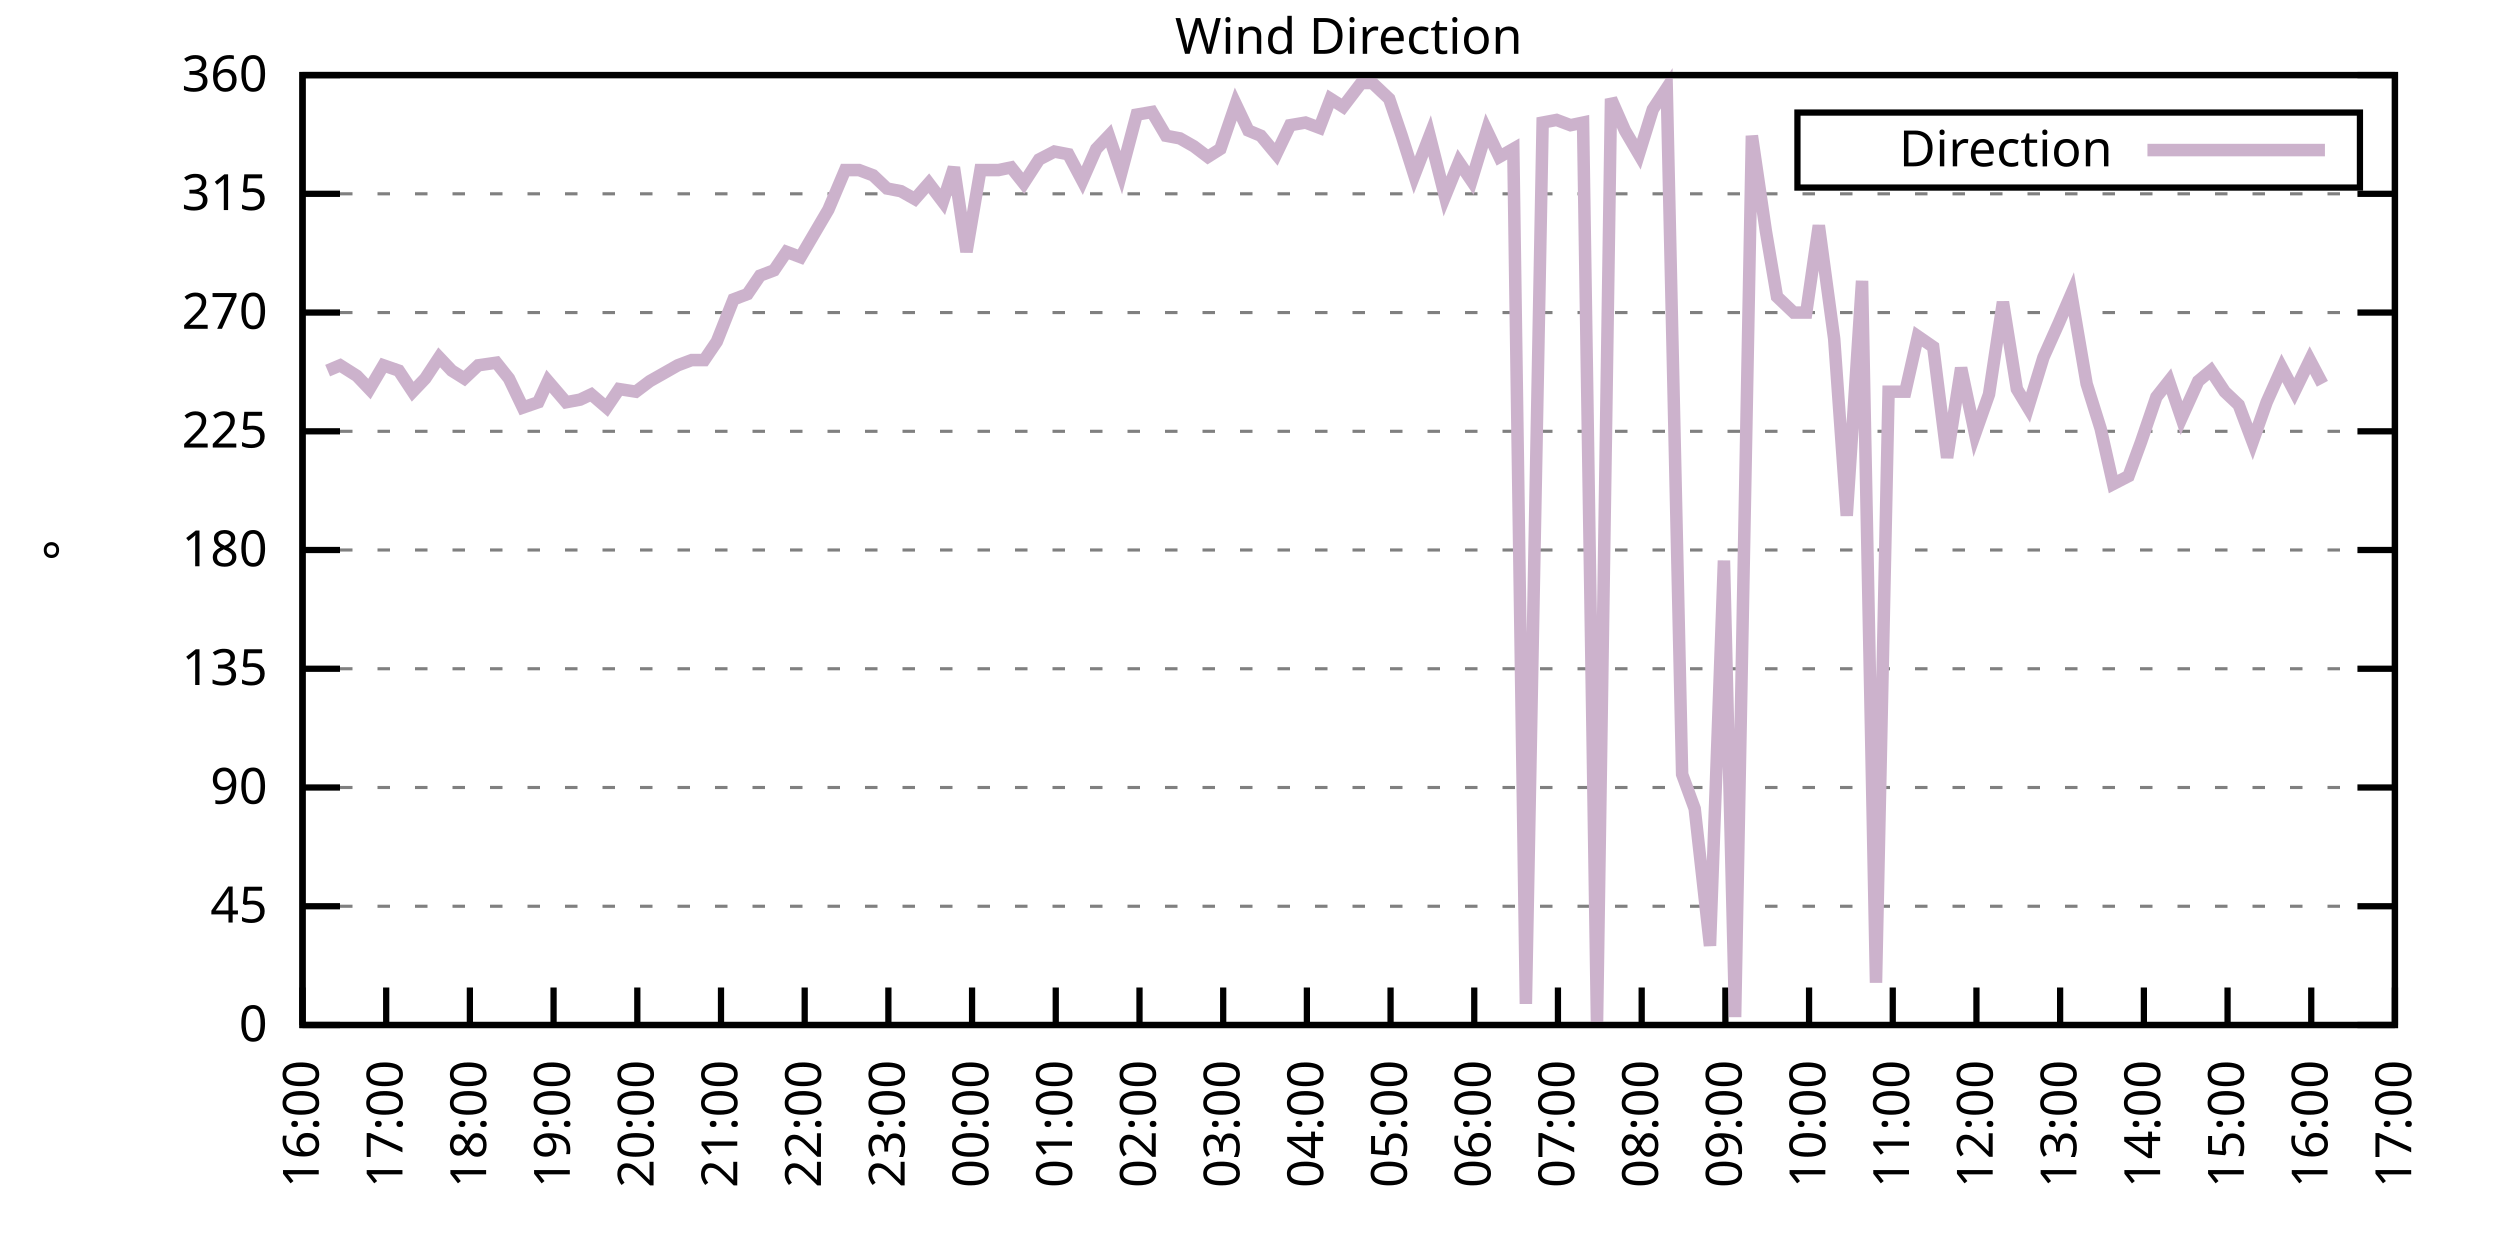
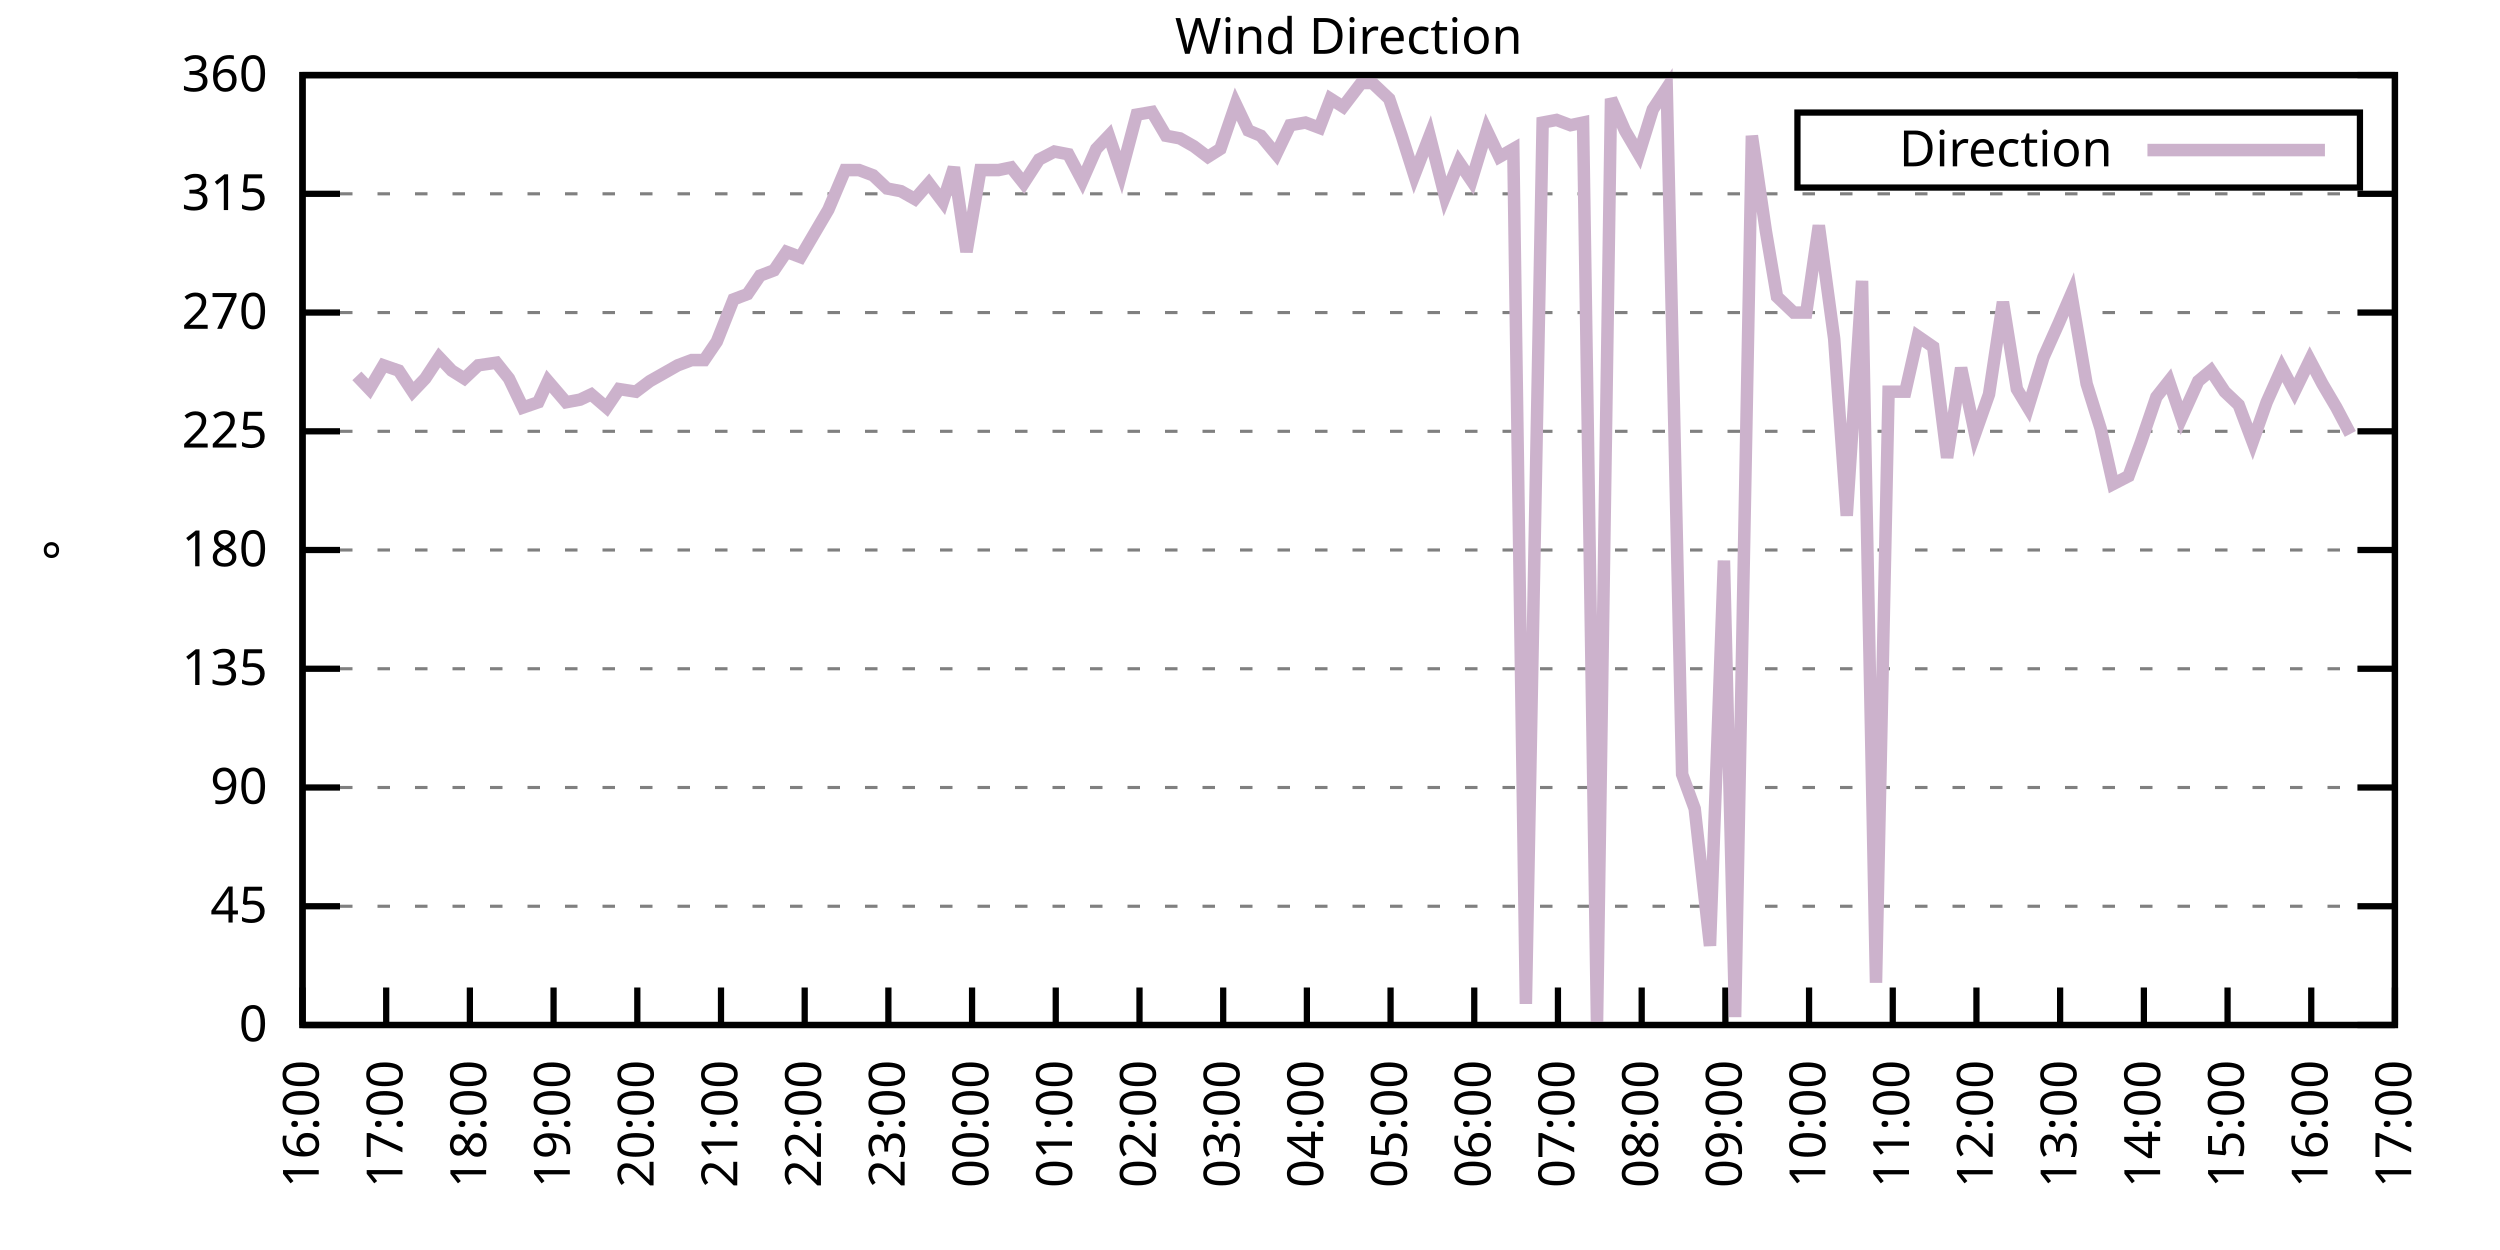
<svg xmlns="http://www.w3.org/2000/svg" xmlns:xlink="http://www.w3.org/1999/xlink" width="400" height="200" viewBox="0 0 400 200">
  <g id="gnuplot_canvas">
    <rect x="0" y="0" width="400" height="200" fill="none" />
    <defs>
      <circle id="gpDot" r="0.5" stroke-width="0.5" stroke="currentColor" />
      <path id="gpPt0" stroke-width="0.333" stroke="currentColor" d="M-1,0 h2 M0,-1 v2" />
      <path id="gpPt1" stroke-width="0.333" stroke="currentColor" d="M-1,-1 L1,1 M1,-1 L-1,1" />
      <path id="gpPt2" stroke-width="0.333" stroke="currentColor" d="M-1,0 L1,0 M0,-1 L0,1 M-1,-1 L1,1 M-1,1 L1,-1" />
      <rect id="gpPt3" stroke-width="0.333" stroke="currentColor" x="-1" y="-1" width="2" height="2" />
      <rect id="gpPt4" stroke-width="0.333" stroke="currentColor" fill="currentColor" x="-1" y="-1" width="2" height="2" />
      <circle id="gpPt5" stroke-width="0.333" stroke="currentColor" cx="0" cy="0" r="1" />
      <use xlink:href="#gpPt5" id="gpPt6" fill="currentColor" stroke="none" />
      <path id="gpPt7" stroke-width="0.333" stroke="currentColor" d="M0,-1.33 L-1.33,0.67 L1.33,0.67 z" />
      <use xlink:href="#gpPt7" id="gpPt8" fill="currentColor" stroke="none" />
      <use xlink:href="#gpPt7" id="gpPt9" stroke="currentColor" transform="rotate(180)" />
      <use xlink:href="#gpPt9" id="gpPt10" fill="currentColor" stroke="none" />
      <use xlink:href="#gpPt3" id="gpPt11" stroke="currentColor" transform="rotate(45)" />
      <use xlink:href="#gpPt11" id="gpPt12" fill="currentColor" stroke="none" />
      <path id="gpPt13" stroke-width="0.333" stroke="currentColor" d="M0,1.330 L1.265,0.411 L0.782,-1.067 L-0.782,-1.076 L-1.265,0.411 z" />
      <use xlink:href="#gpPt13" id="gpPt14" fill="currentColor" stroke="none" />
      <filter id="textbox" filterUnits="objectBoundingBox" x="0" y="0" height="1" width="1">
        <feFlood flood-color="white" flood-opacity="1" result="bgnd" />
        <feComposite in="SourceGraphic" in2="bgnd" operator="atop" />
      </filter>
      <filter id="greybox" filterUnits="objectBoundingBox" x="0" y="0" height="1" width="1">
        <feFlood flood-color="lightgrey" flood-opacity="1" result="grey" />
        <feComposite in="SourceGraphic" in2="grey" operator="atop" />
      </filter>
    </defs>
    <g fill="none" color="white" stroke="currentColor" stroke-width="1.00" stroke-linecap="butt" stroke-linejoin="miter">
</g>
    <g fill="none" color="black" stroke="currentColor" stroke-width="1.00" stroke-linecap="butt" stroke-linejoin="miter">
      <g stroke="none" shape-rendering="crispEdges">
        <polygon fill="rgb(255, 255, 255)" points="48.40,164.00 383.18,164.00 383.18,12.02 48.40,12.02 " />
      </g>
    </g>
    <g fill="none" color="black" stroke="currentColor" stroke-width="1.00" stroke-linecap="butt" stroke-linejoin="miter">
</g>
    <g fill="none" color="black" stroke="black" stroke-width="0.50" stroke-linecap="butt" stroke-linejoin="miter">
</g>
    <g fill="none" color="gray" stroke="currentColor" stroke-width="0.50" stroke-linecap="butt" stroke-linejoin="miter">
      <path stroke="gray" stroke-dasharray="2,4" class="gridline" d="M48.40,164.00 L383.19,164.00  " />
    </g>
    <g fill="none" color="gray" stroke="gray" stroke-width="1.00" stroke-linecap="butt" stroke-linejoin="miter">
</g>
    <g fill="none" color="black" stroke="currentColor" stroke-width="1.00" stroke-linecap="butt" stroke-linejoin="miter">
      <path stroke="black" d="M48.40,164.00 L54.40,164.00 M383.19,164.00 L377.19,164.00  " />
      <g transform="translate(42.80,166.60)" stroke="none" fill="black" font-family="Sans" font-size="8.00" text-anchor="end">
        <text>
          <tspan font-family="Sans"> 0</tspan>
        </text>
      </g>
    </g>
    <g fill="none" color="black" stroke="currentColor" stroke-width="1.00" stroke-linecap="butt" stroke-linejoin="miter">
</g>
    <g fill="none" color="black" stroke="black" stroke-width="0.50" stroke-linecap="butt" stroke-linejoin="miter">
</g>
    <g fill="none" color="gray" stroke="currentColor" stroke-width="0.50" stroke-linecap="butt" stroke-linejoin="miter">
      <path stroke="gray" stroke-dasharray="2,4" class="gridline" d="M48.40,145.00 L383.19,145.00  " />
    </g>
    <g fill="none" color="gray" stroke="gray" stroke-width="1.00" stroke-linecap="butt" stroke-linejoin="miter">
</g>
    <g fill="none" color="black" stroke="currentColor" stroke-width="1.00" stroke-linecap="butt" stroke-linejoin="miter">
      <path stroke="black" d="M48.40,145.00 L54.40,145.00 M383.19,145.00 L377.19,145.00  " />
      <g transform="translate(42.80,147.60)" stroke="none" fill="black" font-family="Sans" font-size="8.00" text-anchor="end">
        <text>
          <tspan font-family="Sans"> 45</tspan>
        </text>
      </g>
    </g>
    <g fill="none" color="black" stroke="currentColor" stroke-width="1.00" stroke-linecap="butt" stroke-linejoin="miter">
</g>
    <g fill="none" color="black" stroke="black" stroke-width="0.50" stroke-linecap="butt" stroke-linejoin="miter">
</g>
    <g fill="none" color="gray" stroke="currentColor" stroke-width="0.50" stroke-linecap="butt" stroke-linejoin="miter">
      <path stroke="gray" stroke-dasharray="2,4" class="gridline" d="M48.40,126.00 L383.19,126.00  " />
    </g>
    <g fill="none" color="gray" stroke="gray" stroke-width="1.00" stroke-linecap="butt" stroke-linejoin="miter">
</g>
    <g fill="none" color="black" stroke="currentColor" stroke-width="1.00" stroke-linecap="butt" stroke-linejoin="miter">
      <path stroke="black" d="M48.40,126.00 L54.40,126.00 M383.19,126.00 L377.19,126.00  " />
      <g transform="translate(42.80,128.60)" stroke="none" fill="black" font-family="Sans" font-size="8.00" text-anchor="end">
        <text>
          <tspan font-family="Sans"> 90</tspan>
        </text>
      </g>
    </g>
    <g fill="none" color="black" stroke="currentColor" stroke-width="1.00" stroke-linecap="butt" stroke-linejoin="miter">
</g>
    <g fill="none" color="black" stroke="black" stroke-width="0.50" stroke-linecap="butt" stroke-linejoin="miter">
</g>
    <g fill="none" color="gray" stroke="currentColor" stroke-width="0.50" stroke-linecap="butt" stroke-linejoin="miter">
      <path stroke="gray" stroke-dasharray="2,4" class="gridline" d="M48.40,107.00 L383.19,107.00  " />
    </g>
    <g fill="none" color="gray" stroke="gray" stroke-width="1.00" stroke-linecap="butt" stroke-linejoin="miter">
</g>
    <g fill="none" color="black" stroke="currentColor" stroke-width="1.00" stroke-linecap="butt" stroke-linejoin="miter">
      <path stroke="black" d="M48.40,107.00 L54.40,107.00 M383.19,107.00 L377.19,107.00  " />
      <g transform="translate(42.80,109.60)" stroke="none" fill="black" font-family="Sans" font-size="8.00" text-anchor="end">
        <text>
          <tspan font-family="Sans"> 135</tspan>
        </text>
      </g>
    </g>
    <g fill="none" color="black" stroke="currentColor" stroke-width="1.00" stroke-linecap="butt" stroke-linejoin="miter">
</g>
    <g fill="none" color="black" stroke="black" stroke-width="0.50" stroke-linecap="butt" stroke-linejoin="miter">
</g>
    <g fill="none" color="gray" stroke="currentColor" stroke-width="0.50" stroke-linecap="butt" stroke-linejoin="miter">
      <path stroke="gray" stroke-dasharray="2,4" class="gridline" d="M48.40,88.00 L383.19,88.00  " />
    </g>
    <g fill="none" color="gray" stroke="gray" stroke-width="1.00" stroke-linecap="butt" stroke-linejoin="miter">
</g>
    <g fill="none" color="black" stroke="currentColor" stroke-width="1.00" stroke-linecap="butt" stroke-linejoin="miter">
      <path stroke="black" d="M48.40,88.00 L54.40,88.00 M383.19,88.00 L377.19,88.00  " />
      <g transform="translate(42.80,90.60)" stroke="none" fill="black" font-family="Sans" font-size="8.00" text-anchor="end">
        <text>
          <tspan font-family="Sans"> 180</tspan>
        </text>
      </g>
    </g>
    <g fill="none" color="black" stroke="currentColor" stroke-width="1.00" stroke-linecap="butt" stroke-linejoin="miter">
</g>
    <g fill="none" color="black" stroke="black" stroke-width="0.50" stroke-linecap="butt" stroke-linejoin="miter">
</g>
    <g fill="none" color="gray" stroke="currentColor" stroke-width="0.50" stroke-linecap="butt" stroke-linejoin="miter">
      <path stroke="gray" stroke-dasharray="2,4" class="gridline" d="M48.40,69.01 L383.19,69.01  " />
    </g>
    <g fill="none" color="gray" stroke="gray" stroke-width="1.00" stroke-linecap="butt" stroke-linejoin="miter">
</g>
    <g fill="none" color="black" stroke="currentColor" stroke-width="1.00" stroke-linecap="butt" stroke-linejoin="miter">
      <path stroke="black" d="M48.40,69.01 L54.40,69.01 M383.19,69.01 L377.19,69.01  " />
      <g transform="translate(42.80,71.61)" stroke="none" fill="black" font-family="Sans" font-size="8.00" text-anchor="end">
        <text>
          <tspan font-family="Sans"> 225</tspan>
        </text>
      </g>
    </g>
    <g fill="none" color="black" stroke="currentColor" stroke-width="1.00" stroke-linecap="butt" stroke-linejoin="miter">
</g>
    <g fill="none" color="black" stroke="black" stroke-width="0.50" stroke-linecap="butt" stroke-linejoin="miter">
</g>
    <g fill="none" color="gray" stroke="currentColor" stroke-width="0.50" stroke-linecap="butt" stroke-linejoin="miter">
      <path stroke="gray" stroke-dasharray="2,4" class="gridline" d="M48.40,50.01 L383.19,50.01  " />
    </g>
    <g fill="none" color="gray" stroke="gray" stroke-width="1.00" stroke-linecap="butt" stroke-linejoin="miter">
</g>
    <g fill="none" color="black" stroke="currentColor" stroke-width="1.00" stroke-linecap="butt" stroke-linejoin="miter">
      <path stroke="black" d="M48.40,50.01 L54.40,50.01 M383.19,50.01 L377.19,50.01  " />
      <g transform="translate(42.80,52.61)" stroke="none" fill="black" font-family="Sans" font-size="8.00" text-anchor="end">
        <text>
          <tspan font-family="Sans"> 270</tspan>
        </text>
      </g>
    </g>
    <g fill="none" color="black" stroke="currentColor" stroke-width="1.00" stroke-linecap="butt" stroke-linejoin="miter">
</g>
    <g fill="none" color="black" stroke="black" stroke-width="0.50" stroke-linecap="butt" stroke-linejoin="miter">
</g>
    <g fill="none" color="gray" stroke="currentColor" stroke-width="0.50" stroke-linecap="butt" stroke-linejoin="miter">
      <path stroke="gray" stroke-dasharray="2,4" class="gridline" d="M48.40,31.01 L383.19,31.01  " />
    </g>
    <g fill="none" color="gray" stroke="gray" stroke-width="1.00" stroke-linecap="butt" stroke-linejoin="miter">
</g>
    <g fill="none" color="black" stroke="currentColor" stroke-width="1.00" stroke-linecap="butt" stroke-linejoin="miter">
      <path stroke="black" d="M48.40,31.01 L54.40,31.01 M383.19,31.01 L377.19,31.01  " />
      <g transform="translate(42.80,33.61)" stroke="none" fill="black" font-family="Sans" font-size="8.00" text-anchor="end">
        <text>
          <tspan font-family="Sans"> 315</tspan>
        </text>
      </g>
    </g>
    <g fill="none" color="black" stroke="currentColor" stroke-width="1.00" stroke-linecap="butt" stroke-linejoin="miter">
</g>
    <g fill="none" color="black" stroke="black" stroke-width="0.50" stroke-linecap="butt" stroke-linejoin="miter">
</g>
    <g fill="none" color="gray" stroke="currentColor" stroke-width="0.50" stroke-linecap="butt" stroke-linejoin="miter">
      <path stroke="gray" stroke-dasharray="2,4" class="gridline" d="M48.40,12.01 L383.19,12.01  " />
    </g>
    <g fill="none" color="gray" stroke="gray" stroke-width="1.00" stroke-linecap="butt" stroke-linejoin="miter">
</g>
    <g fill="none" color="black" stroke="currentColor" stroke-width="1.00" stroke-linecap="butt" stroke-linejoin="miter">
      <path stroke="black" d="M48.40,12.01 L54.40,12.01 M383.19,12.01 L377.19,12.01  " />
      <g transform="translate(42.80,14.61)" stroke="none" fill="black" font-family="Sans" font-size="8.00" text-anchor="end">
        <text>
          <tspan font-family="Sans"> 360</tspan>
        </text>
      </g>
    </g>
    <g fill="none" color="black" stroke="currentColor" stroke-width="1.00" stroke-linecap="butt" stroke-linejoin="miter">
      <path stroke="black" d="M48.40,164.00 L48.40,158.00  " />
      <g transform="translate(51.00,169.60) rotate(270.00)" stroke="none" fill="black" font-family="Sans" font-size="8.00" text-anchor="end">
        <text>
          <tspan font-family="Sans">16:00</tspan>
        </text>
      </g>
    </g>
    <g fill="none" color="black" stroke="currentColor" stroke-width="1.00" stroke-linecap="butt" stroke-linejoin="miter">
      <path stroke="black" d="M61.79,164.00 L61.79,158.00  " />
      <g transform="translate(64.39,169.60) rotate(270.00)" stroke="none" fill="black" font-family="Sans" font-size="8.00" text-anchor="end">
        <text>
          <tspan font-family="Sans">17:00</tspan>
        </text>
      </g>
    </g>
    <g fill="none" color="black" stroke="currentColor" stroke-width="1.00" stroke-linecap="butt" stroke-linejoin="miter">
      <path stroke="black" d="M75.18,164.00 L75.18,158.00  " />
      <g transform="translate(77.78,169.60) rotate(270.00)" stroke="none" fill="black" font-family="Sans" font-size="8.00" text-anchor="end">
        <text>
          <tspan font-family="Sans">18:00</tspan>
        </text>
      </g>
    </g>
    <g fill="none" color="black" stroke="currentColor" stroke-width="1.00" stroke-linecap="butt" stroke-linejoin="miter">
      <path stroke="black" d="M88.57,164.00 L88.57,158.00  " />
      <g transform="translate(91.17,169.60) rotate(270.00)" stroke="none" fill="black" font-family="Sans" font-size="8.00" text-anchor="end">
        <text>
          <tspan font-family="Sans">19:00</tspan>
        </text>
      </g>
    </g>
    <g fill="none" color="black" stroke="currentColor" stroke-width="1.00" stroke-linecap="butt" stroke-linejoin="miter">
      <path stroke="black" d="M101.97,164.00 L101.97,158.00  " />
      <g transform="translate(104.57,169.60) rotate(270.00)" stroke="none" fill="black" font-family="Sans" font-size="8.00" text-anchor="end">
        <text>
          <tspan font-family="Sans">20:00</tspan>
        </text>
      </g>
    </g>
    <g fill="none" color="black" stroke="currentColor" stroke-width="1.00" stroke-linecap="butt" stroke-linejoin="miter">
      <path stroke="black" d="M115.36,164.00 L115.36,158.00  " />
      <g transform="translate(117.96,169.60) rotate(270.00)" stroke="none" fill="black" font-family="Sans" font-size="8.00" text-anchor="end">
        <text>
          <tspan font-family="Sans">21:00</tspan>
        </text>
      </g>
    </g>
    <g fill="none" color="black" stroke="currentColor" stroke-width="1.00" stroke-linecap="butt" stroke-linejoin="miter">
      <path stroke="black" d="M128.75,164.00 L128.75,158.00  " />
      <g transform="translate(131.35,169.60) rotate(270.00)" stroke="none" fill="black" font-family="Sans" font-size="8.00" text-anchor="end">
        <text>
          <tspan font-family="Sans">22:00</tspan>
        </text>
      </g>
    </g>
    <g fill="none" color="black" stroke="currentColor" stroke-width="1.00" stroke-linecap="butt" stroke-linejoin="miter">
      <path stroke="black" d="M142.14,164.00 L142.14,158.00  " />
      <g transform="translate(144.74,169.60) rotate(270.00)" stroke="none" fill="black" font-family="Sans" font-size="8.00" text-anchor="end">
        <text>
          <tspan font-family="Sans">23:00</tspan>
        </text>
      </g>
    </g>
    <g fill="none" color="black" stroke="currentColor" stroke-width="1.00" stroke-linecap="butt" stroke-linejoin="miter">
      <path stroke="black" d="M155.53,164.00 L155.53,158.00  " />
      <g transform="translate(158.13,169.60) rotate(270.00)" stroke="none" fill="black" font-family="Sans" font-size="8.00" text-anchor="end">
        <text>
          <tspan font-family="Sans">00:00</tspan>
        </text>
      </g>
    </g>
    <g fill="none" color="black" stroke="currentColor" stroke-width="1.00" stroke-linecap="butt" stroke-linejoin="miter">
      <path stroke="black" d="M168.92,164.00 L168.92,158.00  " />
      <g transform="translate(171.52,169.60) rotate(270.00)" stroke="none" fill="black" font-family="Sans" font-size="8.00" text-anchor="end">
        <text>
          <tspan font-family="Sans">01:00</tspan>
        </text>
      </g>
    </g>
    <g fill="none" color="black" stroke="currentColor" stroke-width="1.00" stroke-linecap="butt" stroke-linejoin="miter">
      <path stroke="black" d="M182.32,164.00 L182.32,158.00  " />
      <g transform="translate(184.92,169.60) rotate(270.00)" stroke="none" fill="black" font-family="Sans" font-size="8.00" text-anchor="end">
        <text>
          <tspan font-family="Sans">02:00</tspan>
        </text>
      </g>
    </g>
    <g fill="none" color="black" stroke="currentColor" stroke-width="1.00" stroke-linecap="butt" stroke-linejoin="miter">
      <path stroke="black" d="M195.71,164.00 L195.71,158.00  " />
      <g transform="translate(198.31,169.60) rotate(270.00)" stroke="none" fill="black" font-family="Sans" font-size="8.00" text-anchor="end">
        <text>
          <tspan font-family="Sans">03:00</tspan>
        </text>
      </g>
    </g>
    <g fill="none" color="black" stroke="currentColor" stroke-width="1.00" stroke-linecap="butt" stroke-linejoin="miter">
      <path stroke="black" d="M209.10,164.00 L209.10,158.00  " />
      <g transform="translate(211.70,169.60) rotate(270.00)" stroke="none" fill="black" font-family="Sans" font-size="8.00" text-anchor="end">
        <text>
          <tspan font-family="Sans">04:00</tspan>
        </text>
      </g>
    </g>
    <g fill="none" color="black" stroke="currentColor" stroke-width="1.00" stroke-linecap="butt" stroke-linejoin="miter">
      <path stroke="black" d="M222.49,164.00 L222.49,158.00  " />
      <g transform="translate(225.09,169.60) rotate(270.00)" stroke="none" fill="black" font-family="Sans" font-size="8.00" text-anchor="end">
        <text>
          <tspan font-family="Sans">05:00</tspan>
        </text>
      </g>
    </g>
    <g fill="none" color="black" stroke="currentColor" stroke-width="1.00" stroke-linecap="butt" stroke-linejoin="miter">
      <path stroke="black" d="M235.88,164.00 L235.88,158.00  " />
      <g transform="translate(238.48,169.60) rotate(270.00)" stroke="none" fill="black" font-family="Sans" font-size="8.00" text-anchor="end">
        <text>
          <tspan font-family="Sans">06:00</tspan>
        </text>
      </g>
    </g>
    <g fill="none" color="black" stroke="currentColor" stroke-width="1.00" stroke-linecap="butt" stroke-linejoin="miter">
      <path stroke="black" d="M249.27,164.00 L249.27,158.00  " />
      <g transform="translate(251.87,169.60) rotate(270.00)" stroke="none" fill="black" font-family="Sans" font-size="8.00" text-anchor="end">
        <text>
          <tspan font-family="Sans">07:00</tspan>
        </text>
      </g>
    </g>
    <g fill="none" color="black" stroke="currentColor" stroke-width="1.00" stroke-linecap="butt" stroke-linejoin="miter">
      <path stroke="black" d="M262.67,164.00 L262.67,158.00  " />
      <g transform="translate(265.27,169.60) rotate(270.00)" stroke="none" fill="black" font-family="Sans" font-size="8.00" text-anchor="end">
        <text>
          <tspan font-family="Sans">08:00</tspan>
        </text>
      </g>
    </g>
    <g fill="none" color="black" stroke="currentColor" stroke-width="1.00" stroke-linecap="butt" stroke-linejoin="miter">
      <path stroke="black" d="M276.06,164.00 L276.06,158.00  " />
      <g transform="translate(278.66,169.60) rotate(270.00)" stroke="none" fill="black" font-family="Sans" font-size="8.00" text-anchor="end">
        <text>
          <tspan font-family="Sans">09:00</tspan>
        </text>
      </g>
    </g>
    <g fill="none" color="black" stroke="currentColor" stroke-width="1.00" stroke-linecap="butt" stroke-linejoin="miter">
      <path stroke="black" d="M289.45,164.00 L289.45,158.00  " />
      <g transform="translate(292.05,169.60) rotate(270.00)" stroke="none" fill="black" font-family="Sans" font-size="8.00" text-anchor="end">
        <text>
          <tspan font-family="Sans">10:00</tspan>
        </text>
      </g>
    </g>
    <g fill="none" color="black" stroke="currentColor" stroke-width="1.00" stroke-linecap="butt" stroke-linejoin="miter">
      <path stroke="black" d="M302.84,164.00 L302.84,158.00  " />
      <g transform="translate(305.44,169.60) rotate(270.00)" stroke="none" fill="black" font-family="Sans" font-size="8.00" text-anchor="end">
        <text>
          <tspan font-family="Sans">11:00</tspan>
        </text>
      </g>
    </g>
    <g fill="none" color="black" stroke="currentColor" stroke-width="1.00" stroke-linecap="butt" stroke-linejoin="miter">
      <path stroke="black" d="M316.23,164.00 L316.23,158.00  " />
      <g transform="translate(318.83,169.60) rotate(270.00)" stroke="none" fill="black" font-family="Sans" font-size="8.00" text-anchor="end">
        <text>
          <tspan font-family="Sans">12:00</tspan>
        </text>
      </g>
    </g>
    <g fill="none" color="black" stroke="currentColor" stroke-width="1.00" stroke-linecap="butt" stroke-linejoin="miter">
      <path stroke="black" d="M329.62,164.00 L329.62,158.00  " />
      <g transform="translate(332.22,169.60) rotate(270.00)" stroke="none" fill="black" font-family="Sans" font-size="8.00" text-anchor="end">
        <text>
          <tspan font-family="Sans">13:00</tspan>
        </text>
      </g>
    </g>
    <g fill="none" color="black" stroke="currentColor" stroke-width="1.00" stroke-linecap="butt" stroke-linejoin="miter">
      <path stroke="black" d="M343.02,164.00 L343.02,158.00  " />
      <g transform="translate(345.62,169.60) rotate(270.00)" stroke="none" fill="black" font-family="Sans" font-size="8.00" text-anchor="end">
        <text>
          <tspan font-family="Sans">14:00</tspan>
        </text>
      </g>
    </g>
    <g fill="none" color="black" stroke="currentColor" stroke-width="1.00" stroke-linecap="butt" stroke-linejoin="miter">
      <path stroke="black" d="M356.41,164.00 L356.41,158.00  " />
      <g transform="translate(359.01,169.60) rotate(270.00)" stroke="none" fill="black" font-family="Sans" font-size="8.00" text-anchor="end">
        <text>
          <tspan font-family="Sans">15:00</tspan>
        </text>
      </g>
    </g>
    <g fill="none" color="black" stroke="currentColor" stroke-width="1.00" stroke-linecap="butt" stroke-linejoin="miter">
      <path stroke="black" d="M369.80,164.00 L369.80,158.00  " />
      <g transform="translate(372.40,169.60) rotate(270.00)" stroke="none" fill="black" font-family="Sans" font-size="8.00" text-anchor="end">
        <text>
          <tspan font-family="Sans">16:00</tspan>
        </text>
      </g>
    </g>
    <g fill="none" color="black" stroke="currentColor" stroke-width="1.00" stroke-linecap="butt" stroke-linejoin="miter">
      <path stroke="black" d="M383.19,164.00 L383.19,158.00  " />
      <g transform="translate(385.79,169.60) rotate(270.00)" stroke="none" fill="black" font-family="Sans" font-size="8.00" text-anchor="end">
        <text>
          <tspan font-family="Sans">17:00</tspan>
        </text>
      </g>
    </g>
    <g fill="none" color="black" stroke="currentColor" stroke-width="1.00" stroke-linecap="butt" stroke-linejoin="miter">
</g>
    <g fill="none" color="black" stroke="currentColor" stroke-width="1.00" stroke-linecap="butt" stroke-linejoin="miter">
      <path stroke="black" d="M48.40,12.01 L48.40,164.00 L383.19,164.00 L383.19,12.01 L48.40,12.01 Z  " />
    </g>
    <g fill="none" color="black" stroke="currentColor" stroke-width="1.00" stroke-linecap="butt" stroke-linejoin="miter">
</g>
    <g fill="none" color="black" stroke="currentColor" stroke-width="1.00" stroke-linecap="butt" stroke-linejoin="miter">
      <path stroke="black" d="M287.59,30.01 L287.59,18.01 L377.59,18.01 L377.59,30.01 L287.59,30.01 Z  " />
    </g>
    <g id="Wind_direction_plot_1">
      <g fill="none" color="white" stroke="black" stroke-width="2.00" stroke-linecap="butt" stroke-linejoin="miter">
</g>
      <g fill="none" color="black" stroke="currentColor" stroke-width="2.00" stroke-linecap="butt" stroke-linejoin="miter">
        <g transform="translate(337.99,26.61)" stroke="none" fill="black" font-family="Sans" font-size="8.00" text-anchor="end">
          <text>
            <tspan font-family="Sans">Direction</tspan>
          </text>
        </g>
      </g>
      <g fill="none" color="black" stroke="currentColor" stroke-width="2.00" stroke-linecap="butt" stroke-linejoin="miter">
-         <path stroke="rgb(204, 178, 204)" d="M343.59,24.01 L371.99,24.01 M52.42,59.30 L54.43,58.45 L57.10,60.14 L59.11,62.25 L61.35,58.45 L63.80,59.30   L66.03,62.67 L68.04,60.56 L70.27,57.18 L72.28,59.30 L74.29,60.56 L76.52,58.45 L79.42,58.03 L81.43,60.56   L83.66,65.21 L86.12,64.36 L87.68,60.98 L90.58,64.36 L92.82,63.94 L94.60,63.10 L97.06,65.21 L99.06,62.25   L101.74,62.67 L103.98,60.98 L106.21,59.72 L108.44,58.45 L110.67,57.61 L112.68,57.61 L114.69,54.65 L117.37,47.90   L119.60,47.05 L121.61,44.10 L123.84,43.25 L125.85,40.30 L128.08,41.14 L130.31,37.34 L132.54,33.54 L135.22,27.21   L137.45,27.21 L139.69,28.05 L141.92,30.16 L144.15,30.59 L146.38,31.85 L148.61,29.32 L150.85,32.28 L152.63,26.79   L154.64,40.30 L156.87,27.21 L159.77,27.21 L161.78,26.79 L163.79,29.32 L166.25,25.52 L168.70,24.25 L170.93,24.68   L173.17,28.90 L175.40,23.83 L177.41,21.72 L179.41,27.63 L181.87,18.34 L184.32,17.92 L186.56,21.72 L188.79,22.14   L191.02,23.41 L193.25,25.10 L195.26,23.83 L197.72,16.65 L199.73,20.88 L201.73,21.72 L204.19,24.68 L206.42,20.03   L208.88,19.61 L211.11,20.45 L212.89,15.81 L214.90,17.08 L217.80,13.28 L219.59,13.28 L222.27,15.81 L224.28,21.72   L226.29,28.05 L228.74,21.72 L231.20,31.43 L233.43,25.94 L235.44,28.90 L237.89,20.88 L239.90,25.10 L242.13,23.83   L244.14,160.62 L246.82,19.61 L249.05,19.19 L251.28,20.03 L253.29,19.61 L255.52,164.00 L257.76,15.81 L259.99,20.88   L262.22,24.68 L264.45,17.50 L266.68,14.12 L269.14,123.89 L271.15,129.38 L273.60,151.33 L275.83,89.69 L277.62,162.73   L280.30,21.72 L282.53,36.92 L284.32,47.47 L286.99,50.01 L289.00,50.01 L291.01,36.08 L293.47,54.23 L295.48,82.52   L297.93,44.94 L300.16,157.24 L302.17,62.67 L304.85,62.67 L306.86,53.81 L309.31,55.50 L311.54,73.23 L313.78,58.87   L316.01,69.43 L318.24,63.10 L320.47,48.32 L322.70,62.25 L324.49,65.21 L326.95,57.18 L329.40,51.70 L331.41,47.05   L333.86,61.41 L336.10,68.58 L338.10,77.45 L340.56,76.18 L342.57,70.70 L345.02,63.52 L347.03,60.98 L349.04,66.90   L351.72,60.98 L353.73,59.30 L355.96,62.67 L358.19,64.78 L360.42,70.70 L362.66,64.36 L365.11,58.87 L367.12,62.67   L369.58,57.61 L371.58,61.41  " />
+         <path stroke="rgb(204, 178, 204)" d="M343.59,24.01 L371.99,24.01 M57.10,60.14 L59.11,62.25 L61.35,58.45 L63.80,59.30 L66.03,62.67 L68.04,60.56   L70.27,57.18 L72.28,59.30 L74.29,60.56 L76.52,58.45 L79.42,58.03 L81.43,60.56 L83.66,65.21 L86.12,64.36   L87.68,60.98 L90.58,64.36 L92.82,63.94 L94.60,63.10 L97.06,65.21 L99.06,62.25 L101.74,62.67 L103.98,60.98   L106.21,59.72 L108.44,58.45 L110.67,57.61 L112.68,57.61 L114.69,54.65 L117.37,47.90 L119.60,47.05 L121.61,44.10   L123.84,43.25 L125.85,40.30 L128.08,41.14 L130.31,37.34 L132.54,33.54 L135.22,27.21 L137.45,27.21 L139.69,28.05   L141.92,30.16 L144.15,30.59 L146.38,31.85 L148.61,29.32 L150.85,32.28 L152.63,26.79 L154.64,40.30 L156.87,27.21   L159.77,27.21 L161.78,26.79 L163.79,29.32 L166.25,25.52 L168.70,24.25 L170.93,24.68 L173.17,28.90 L175.40,23.83   L177.41,21.72 L179.41,27.63 L181.87,18.34 L184.32,17.92 L186.56,21.72 L188.79,22.14 L191.02,23.41 L193.25,25.10   L195.26,23.83 L197.72,16.65 L199.73,20.88 L201.73,21.72 L204.19,24.68 L206.42,20.03 L208.88,19.61 L211.11,20.45   L212.89,15.81 L214.90,17.08 L217.80,13.28 L219.59,13.28 L222.27,15.81 L224.28,21.72 L226.29,28.05 L228.74,21.72   L231.20,31.43 L233.43,25.94 L235.44,28.90 L237.89,20.88 L239.90,25.10 L242.13,23.83 L244.14,160.62 L246.82,19.61   L249.05,19.19 L251.28,20.03 L253.29,19.61 L255.52,164.00 L257.76,15.81 L259.99,20.88 L262.22,24.68 L264.45,17.50   L266.68,14.12 L269.14,123.89 L271.15,129.38 L273.60,151.33 L275.83,89.69 L277.62,162.73 L280.30,21.72 L282.53,36.92   L284.32,47.47 L286.99,50.01 L289.00,50.01 L291.01,36.08 L293.47,54.23 L295.48,82.52 L297.93,44.94 L300.16,157.24   L302.17,62.67 L304.85,62.67 L306.86,53.81 L309.31,55.50 L311.54,73.23 L313.78,58.87 L316.01,69.43 L318.24,63.10   L320.47,48.32 L322.70,62.25 L324.49,65.21 L326.95,57.18 L329.40,51.70 L331.41,47.05 L333.86,61.41 L336.10,68.58   L338.10,77.45 L340.56,76.18 L342.57,70.70 L345.02,63.52 L347.03,60.98 L349.04,66.90 L351.72,60.98 L353.73,59.30   L355.96,62.67 L358.19,64.78 L360.42,70.70 L362.66,64.36 L365.11,58.87 L367.12,62.67 L369.58,57.61 L371.58,61.41   L373.82,65.21 L376.05,69.43  " />
      </g>
    </g>
    <g fill="none" color="black" stroke="currentColor" stroke-width="2.00" stroke-linecap="butt" stroke-linejoin="miter">
</g>
    <g fill="none" color="black" stroke="black" stroke-width="1.00" stroke-linecap="butt" stroke-linejoin="miter">
</g>
    <g fill="none" color="black" stroke="currentColor" stroke-width="1.00" stroke-linecap="butt" stroke-linejoin="miter">
      <path stroke="black" d="M48.40,12.01 L48.40,164.00 L383.19,164.00 L383.19,12.01 L48.40,12.01 Z  " />
      <g transform="translate(12.80,88.01) rotate(270.00)" stroke="none" fill="black" font-family="Sans" font-size="8.00" text-anchor="middle">
        <text>
          <tspan font-family="Sans">°</tspan>
        </text>
      </g>
    </g>
    <g fill="none" color="black" stroke="currentColor" stroke-width="1.00" stroke-linecap="butt" stroke-linejoin="miter">
</g>
    <g fill="none" color="black" stroke="currentColor" stroke-width="1.00" stroke-linecap="butt" stroke-linejoin="miter">
      <g transform="translate(215.79,8.61)" stroke="none" fill="black" font-family="Sans" font-size="8.00" text-anchor="middle">
        <text>
          <tspan font-family="Sans">Wind Direction</tspan>
        </text>
      </g>
    </g>
    <g fill="none" color="black" stroke="currentColor" stroke-width="1.00" stroke-linecap="butt" stroke-linejoin="miter">
</g>
  </g>
</svg>
